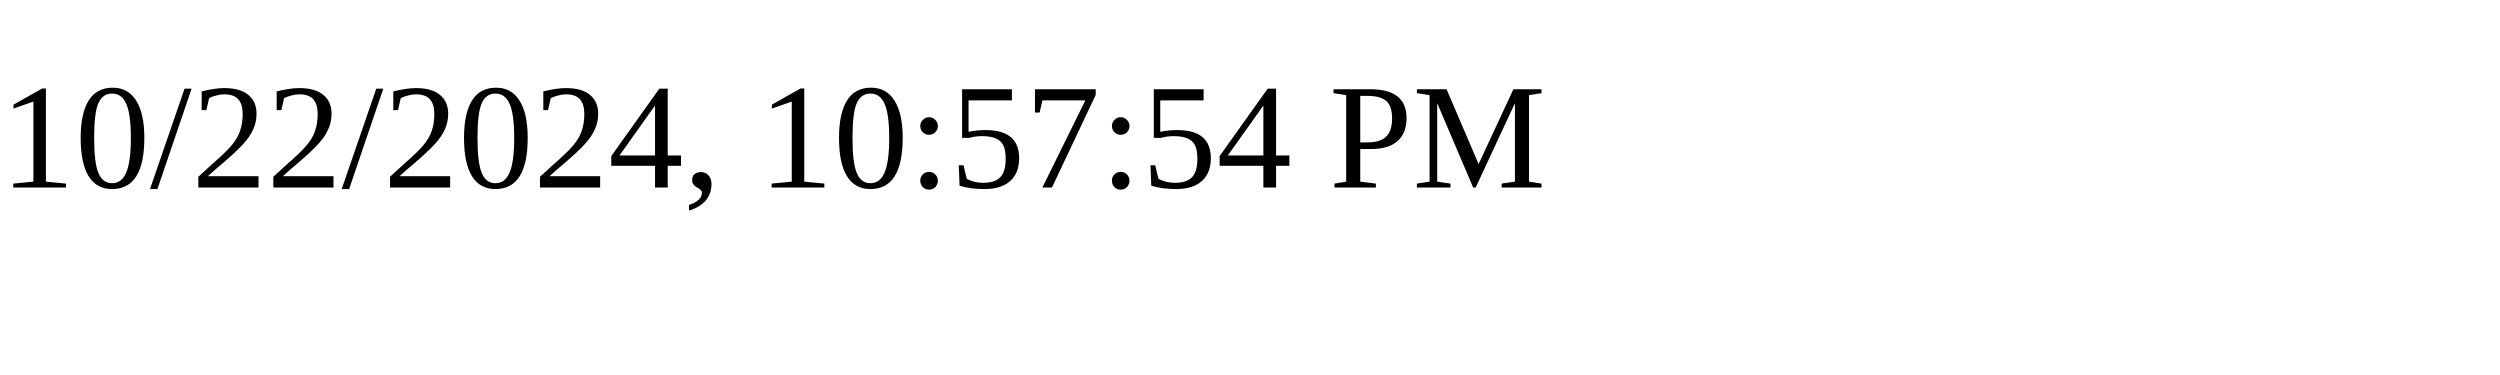
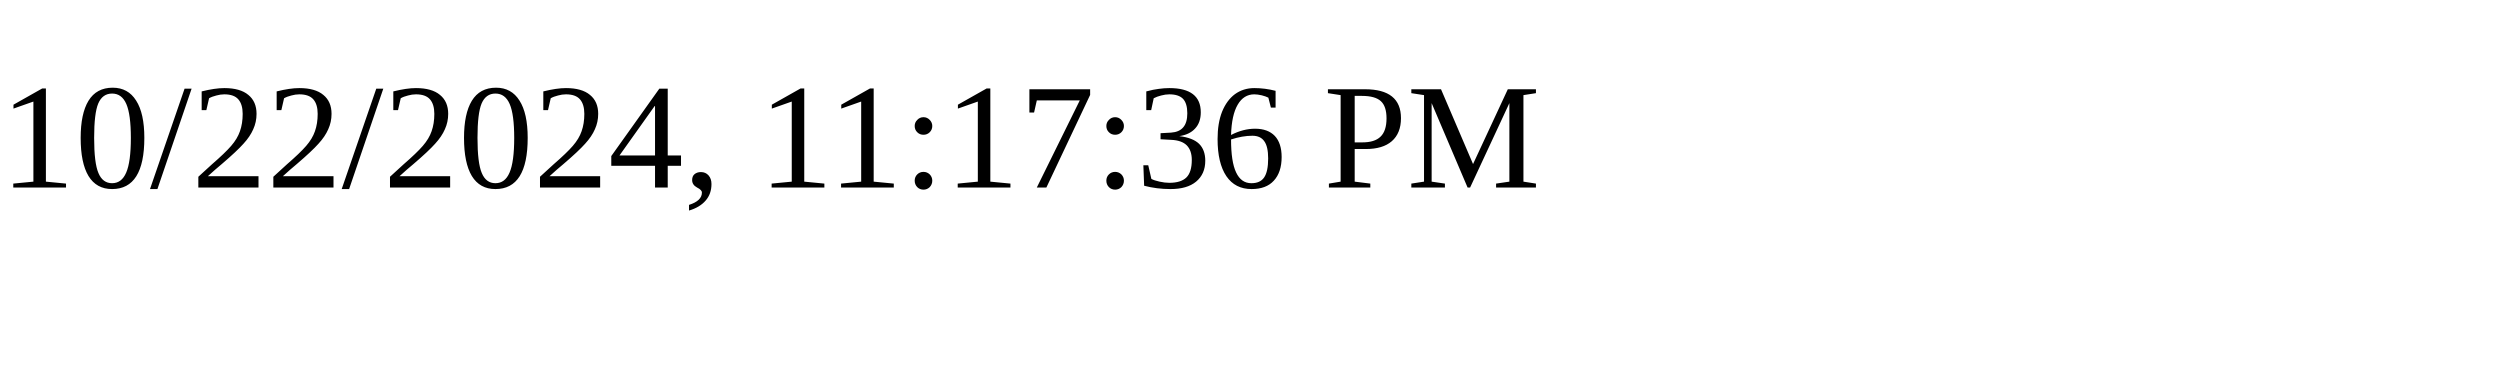
<svg xmlns="http://www.w3.org/2000/svg" height="30" width="200">
-   <text x="0" y="15">10/22/2024, 10:57:54 PM</text>
+   <text x="0" y="15">10/22/2024, 11:17:36 PM</text>
</svg>
